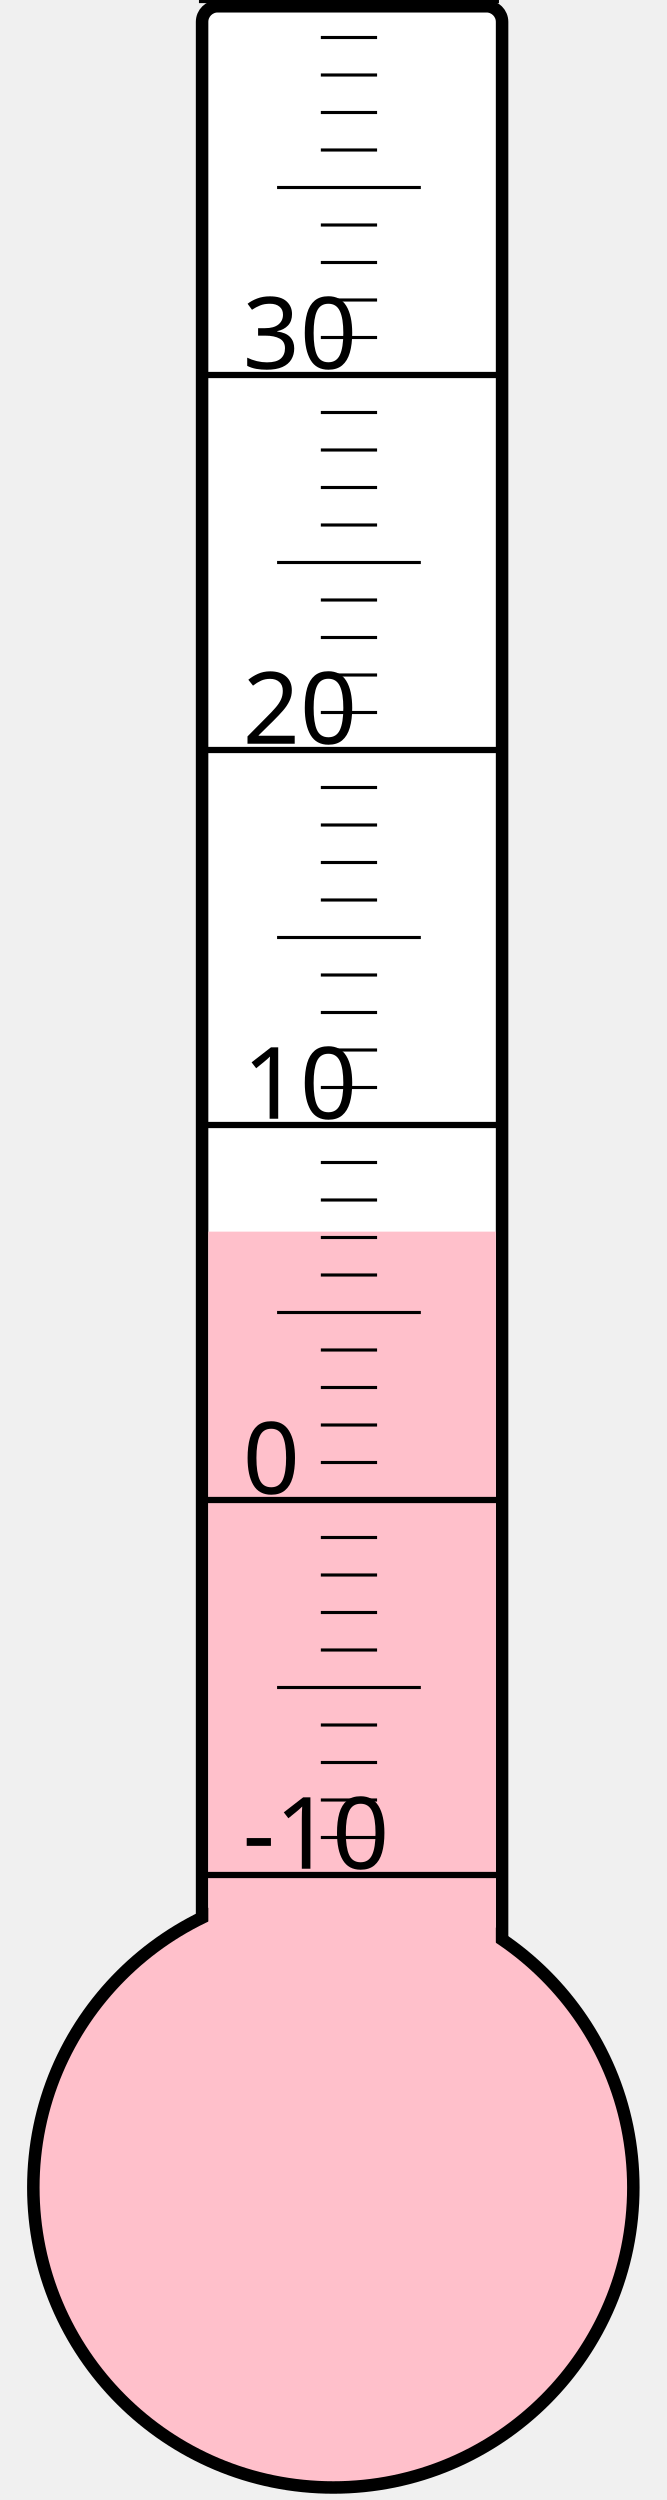
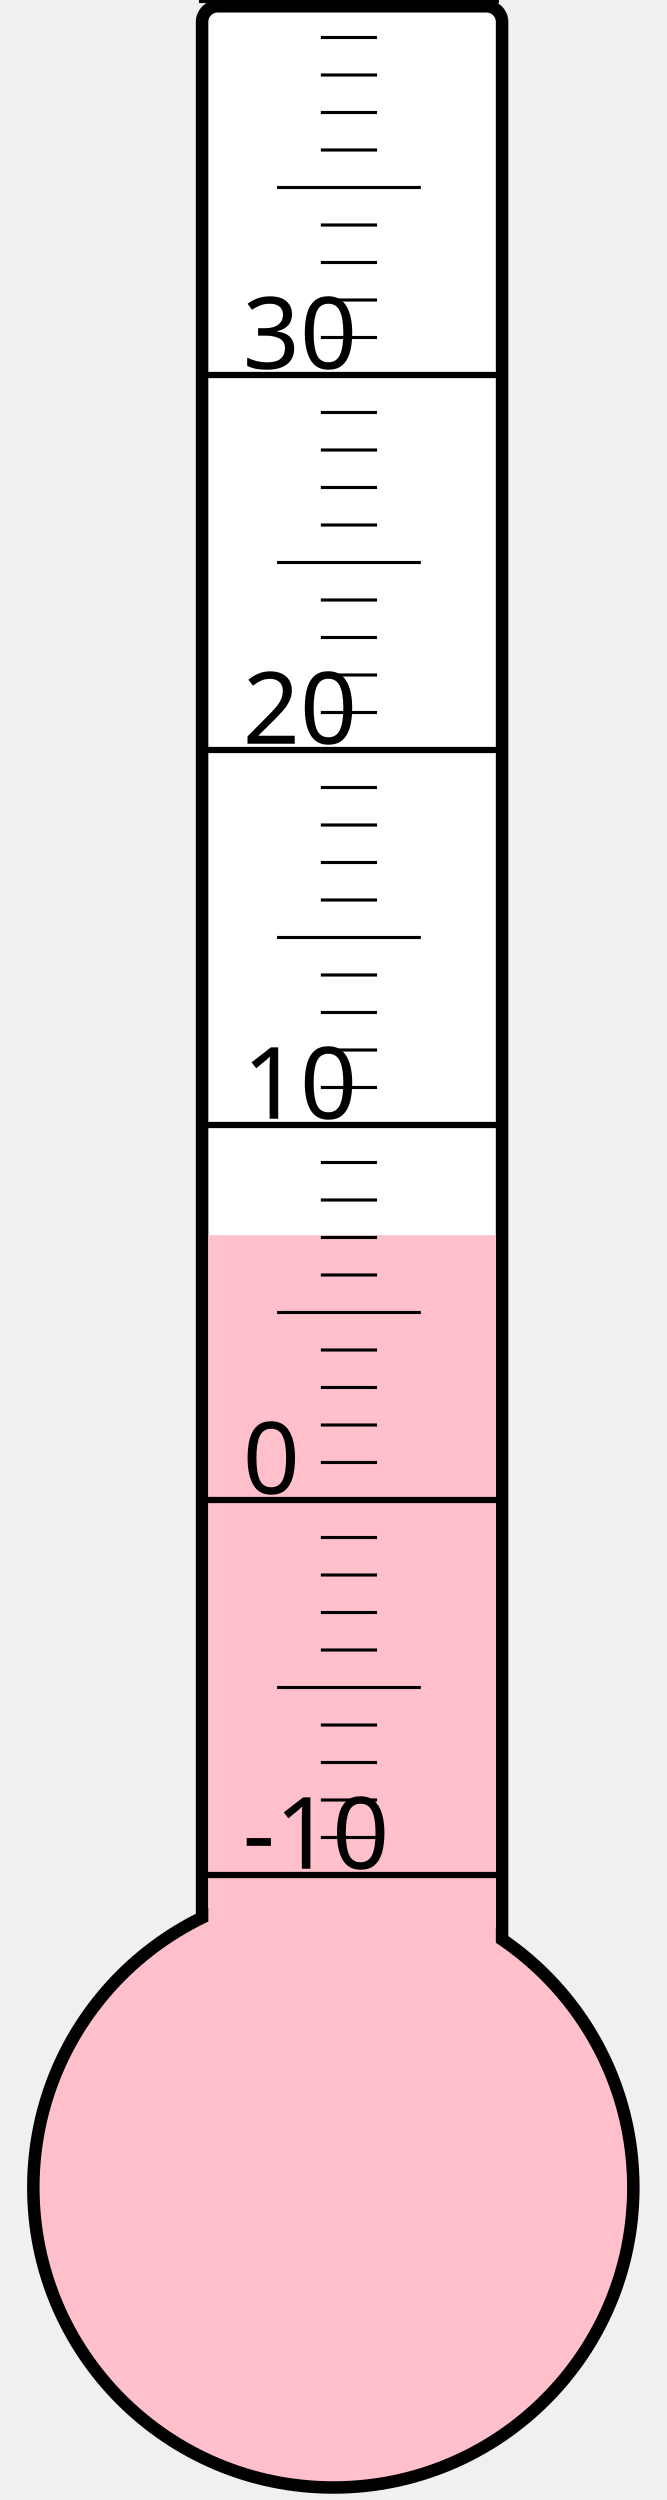
<svg xmlns="http://www.w3.org/2000/svg" width="40px" height="150px" viewBox="0 0 200 800">
  <rect width="200" height="800" x="0" y="0" style="fill: #ffffeb; fill-opacity: 0;" />
  <rect width="96" height="680" x="58" y="2" rx="5" ry="5" style="fill: white; fill-opacity: 1; stroke: black; stroke-width: 4;" />
  <circle cx="100" cy="700" r="96" style="fill: pink; stroke: black; stroke-width: 4;" />
-   <rect width="92" height="305.875" x="60" y="394.125" style="fill: pink; fill-opacity: 1; stroke-width: 0;" />
+   <rect width="92" height="304.75" x="60" y="395.25" style="fill: pink; fill-opacity: 1; stroke-width: 0;" />
  <text x="71" y="598" style="font-family: sans-serif; font-size: 24pt;">-10</text>
  <text x="71" y="478" style="font-family: sans-serif; font-size: 24pt;">0</text>
  <text x="71" y="358" style="font-family: sans-serif; font-size: 24pt;">10</text>
  <text x="71" y="238" style="font-family: sans-serif; font-size: 24pt;">20</text>
  <text x="71" y="118" style="font-family: sans-serif; font-size: 24pt;">30</text>
  <g style="stroke: black;">
    <line x1="57" y1="600" x2="153" y2="600" style="stroke-width: 2;" />
    <line x1="96" y1="588" x2="114" y2="588" style="stroke-width: 1;" />
    <line x1="96" y1="576" x2="114" y2="576" style="stroke-width: 1;" />
    <line x1="96" y1="564" x2="114" y2="564" style="stroke-width: 1;" />
    <line x1="96" y1="552" x2="114" y2="552" style="stroke-width: 1;" />
    <line x1="82" y1="540" x2="128" y2="540" style="stroke-width: 1;" />
    <line x1="96" y1="528" x2="114" y2="528" style="stroke-width: 1;" />
    <line x1="96" y1="516" x2="114" y2="516" style="stroke-width: 1;" />
    <line x1="96" y1="504" x2="114" y2="504" style="stroke-width: 1;" />
    <line x1="96" y1="492" x2="114" y2="492" style="stroke-width: 1;" />
    <line x1="57" y1="480" x2="153" y2="480" style="stroke-width: 2;" />
    <line x1="96" y1="468" x2="114" y2="468" style="stroke-width: 1;" />
    <line x1="96" y1="456" x2="114" y2="456" style="stroke-width: 1;" />
    <line x1="96" y1="444" x2="114" y2="444" style="stroke-width: 1;" />
    <line x1="96" y1="432" x2="114" y2="432" style="stroke-width: 1;" />
    <line x1="82" y1="420" x2="128" y2="420" style="stroke-width: 1;" />
    <line x1="96" y1="408" x2="114" y2="408" style="stroke-width: 1;" />
    <line x1="96" y1="396" x2="114" y2="396" style="stroke-width: 1;" />
    <line x1="96" y1="384" x2="114" y2="384" style="stroke-width: 1;" />
    <line x1="96" y1="372" x2="114" y2="372" style="stroke-width: 1;" />
    <line x1="57" y1="360" x2="153" y2="360" style="stroke-width: 2;" />
    <line x1="96" y1="348" x2="114" y2="348" style="stroke-width: 1;" />
    <line x1="96" y1="336" x2="114" y2="336" style="stroke-width: 1;" />
    <line x1="96" y1="324" x2="114" y2="324" style="stroke-width: 1;" />
    <line x1="96" y1="312" x2="114" y2="312" style="stroke-width: 1;" />
    <line x1="82" y1="300" x2="128" y2="300" style="stroke-width: 1;" />
    <line x1="96" y1="288" x2="114" y2="288" style="stroke-width: 1;" />
    <line x1="96" y1="276" x2="114" y2="276" style="stroke-width: 1;" />
    <line x1="96" y1="264" x2="114" y2="264" style="stroke-width: 1;" />
    <line x1="96" y1="252" x2="114" y2="252" style="stroke-width: 1;" />
    <line x1="57" y1="240" x2="153" y2="240" style="stroke-width: 2;" />
    <line x1="96" y1="228" x2="114" y2="228" style="stroke-width: 1;" />
    <line x1="96" y1="216" x2="114" y2="216" style="stroke-width: 1;" />
    <line x1="96" y1="204" x2="114" y2="204" style="stroke-width: 1;" />
    <line x1="96" y1="192" x2="114" y2="192" style="stroke-width: 1;" />
    <line x1="82" y1="180" x2="128" y2="180" style="stroke-width: 1;" />
    <line x1="96" y1="168" x2="114" y2="168" style="stroke-width: 1;" />
    <line x1="96" y1="156" x2="114" y2="156" style="stroke-width: 1;" />
    <line x1="96" y1="144" x2="114" y2="144" style="stroke-width: 1;" />
    <line x1="96" y1="132" x2="114" y2="132" style="stroke-width: 1;" />
    <line x1="57" y1="120" x2="153" y2="120" style="stroke-width: 2;" />
    <line x1="96" y1="108" x2="114" y2="108" style="stroke-width: 1;" />
    <line x1="96" y1="96" x2="114" y2="96" style="stroke-width: 1;" />
    <line x1="96" y1="84" x2="114" y2="84" style="stroke-width: 1;" />
    <line x1="96" y1="72" x2="114" y2="72" style="stroke-width: 1;" />
    <line x1="82" y1="60" x2="128" y2="60" style="stroke-width: 1;" />
    <line x1="96" y1="48" x2="114" y2="48" style="stroke-width: 1;" />
    <line x1="96" y1="36" x2="114" y2="36" style="stroke-width: 1;" />
    <line x1="96" y1="24" x2="114" y2="24" style="stroke-width: 1;" />
    <line x1="96" y1="12" x2="114" y2="12" style="stroke-width: 1;" />
    <line x1="57" y1="0" x2="153" y2="0" style="stroke-width: 2;" />
  </g>
</svg>
